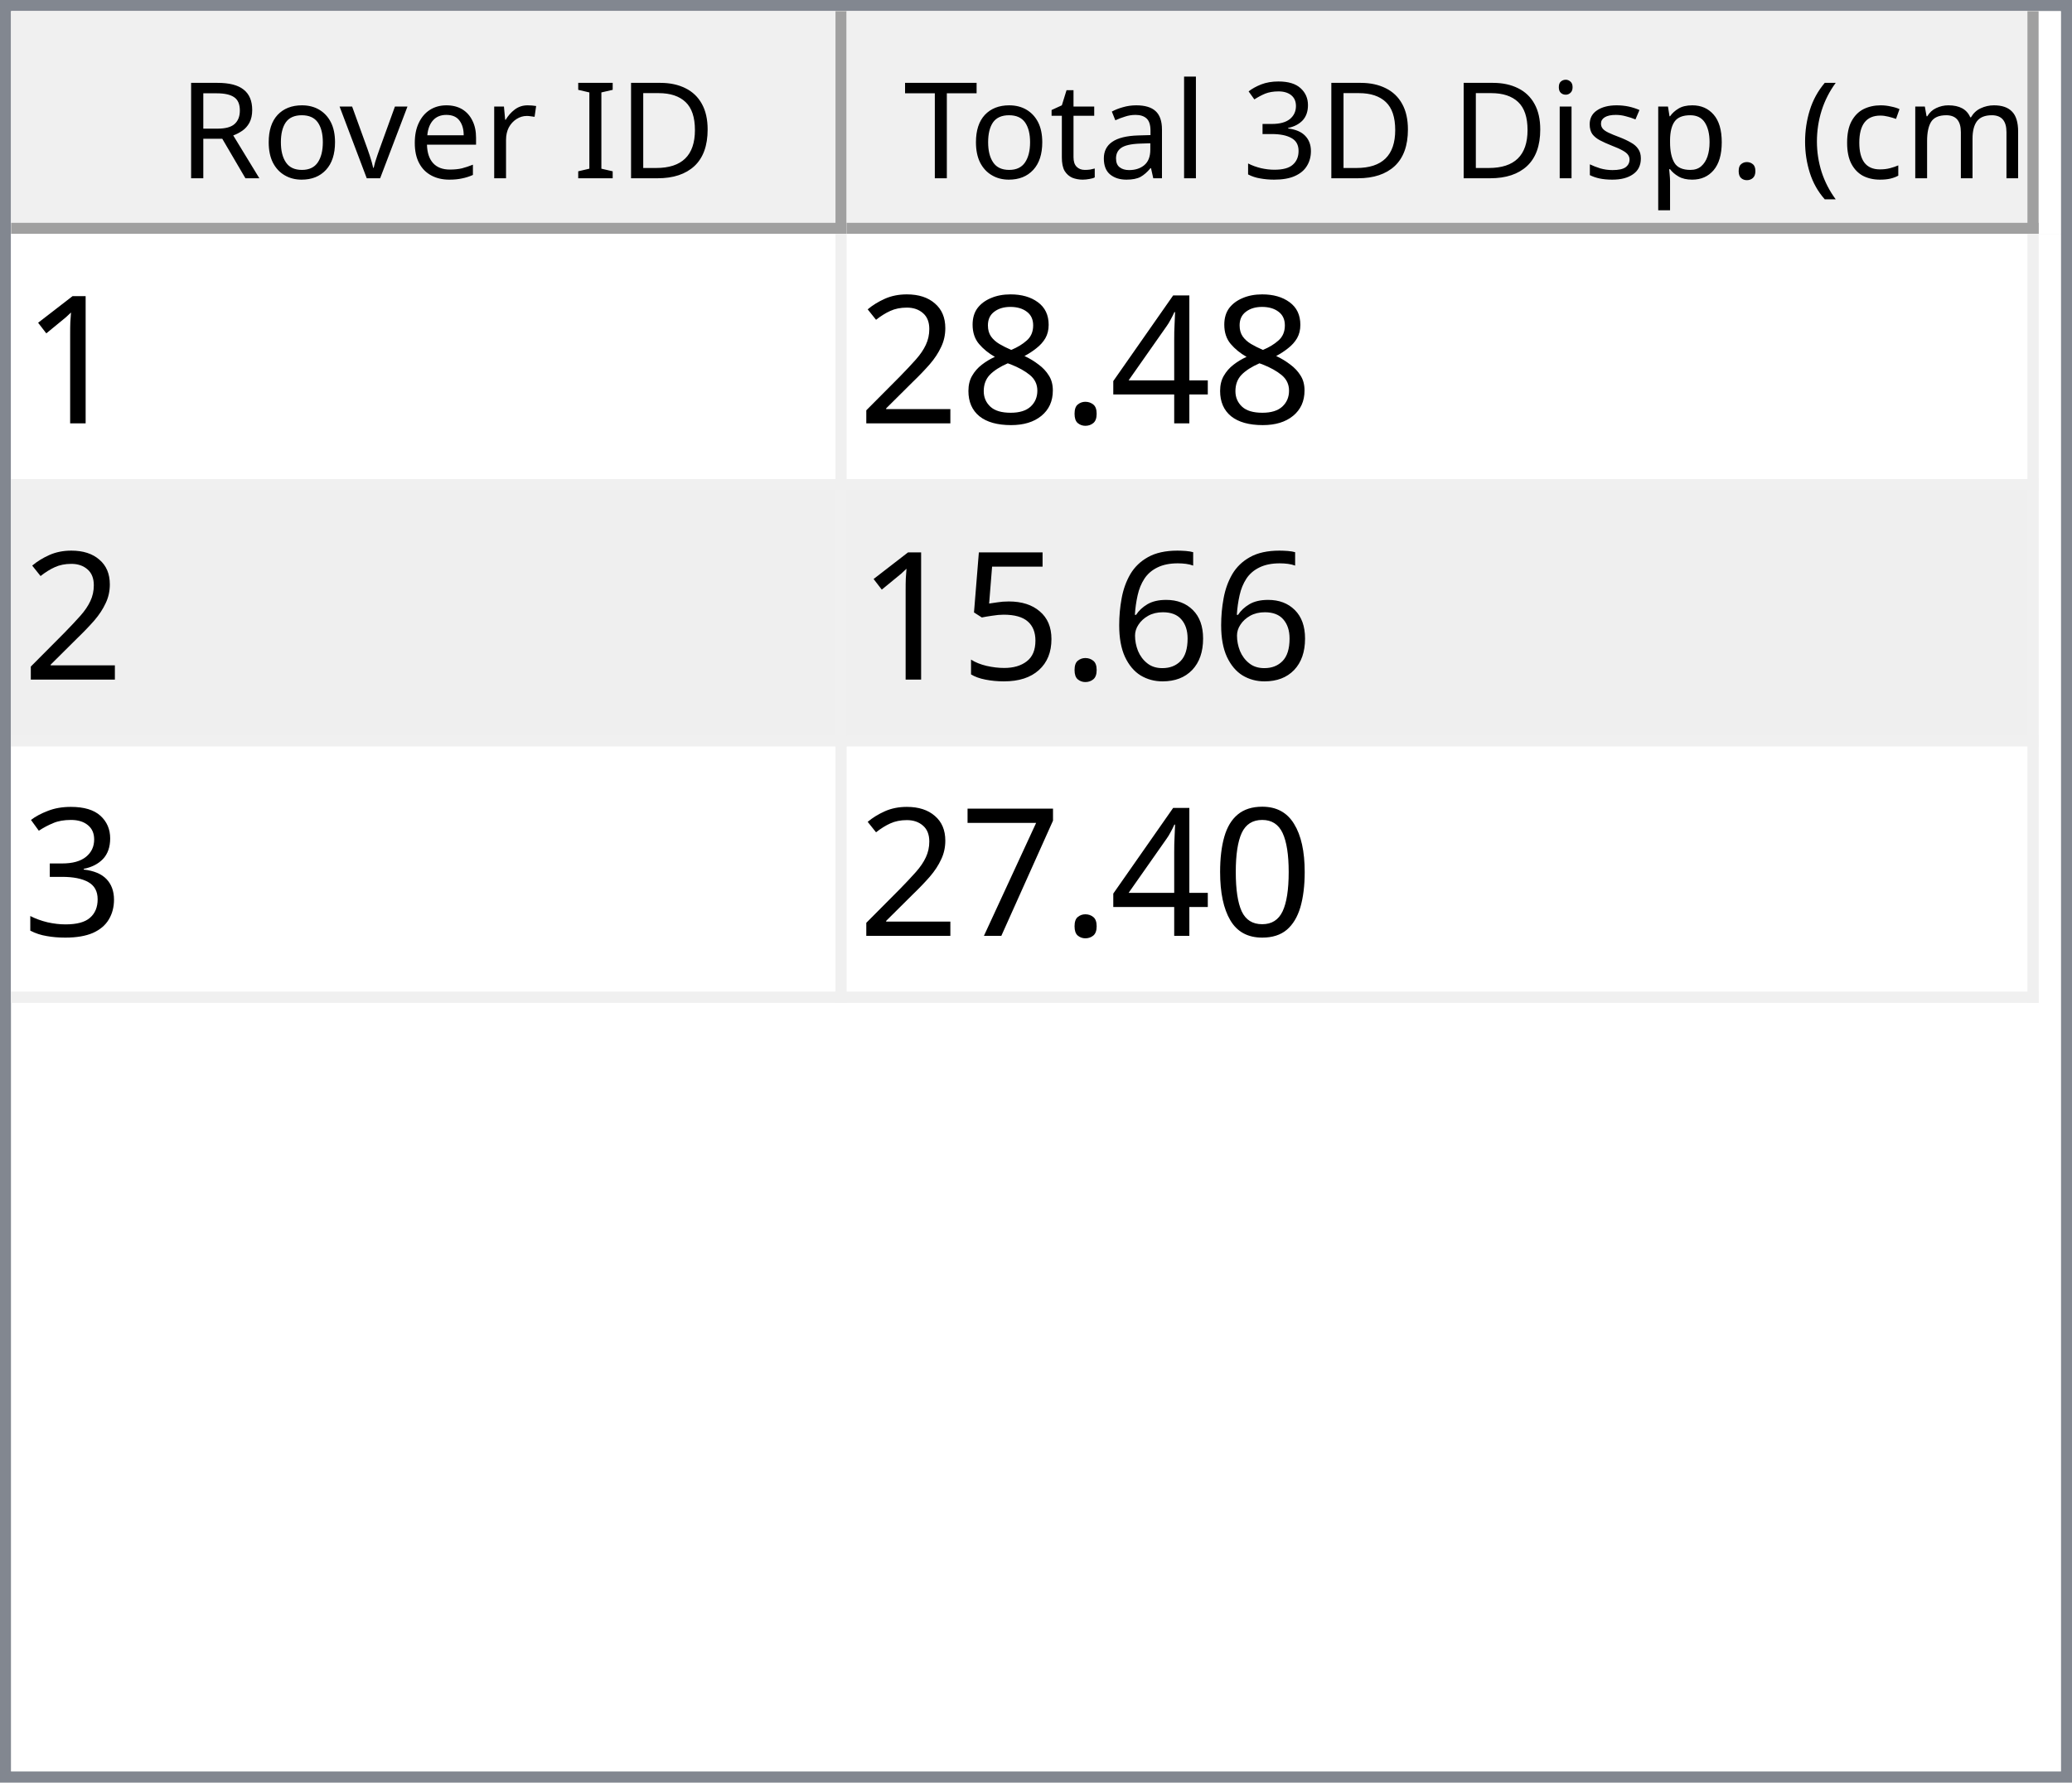
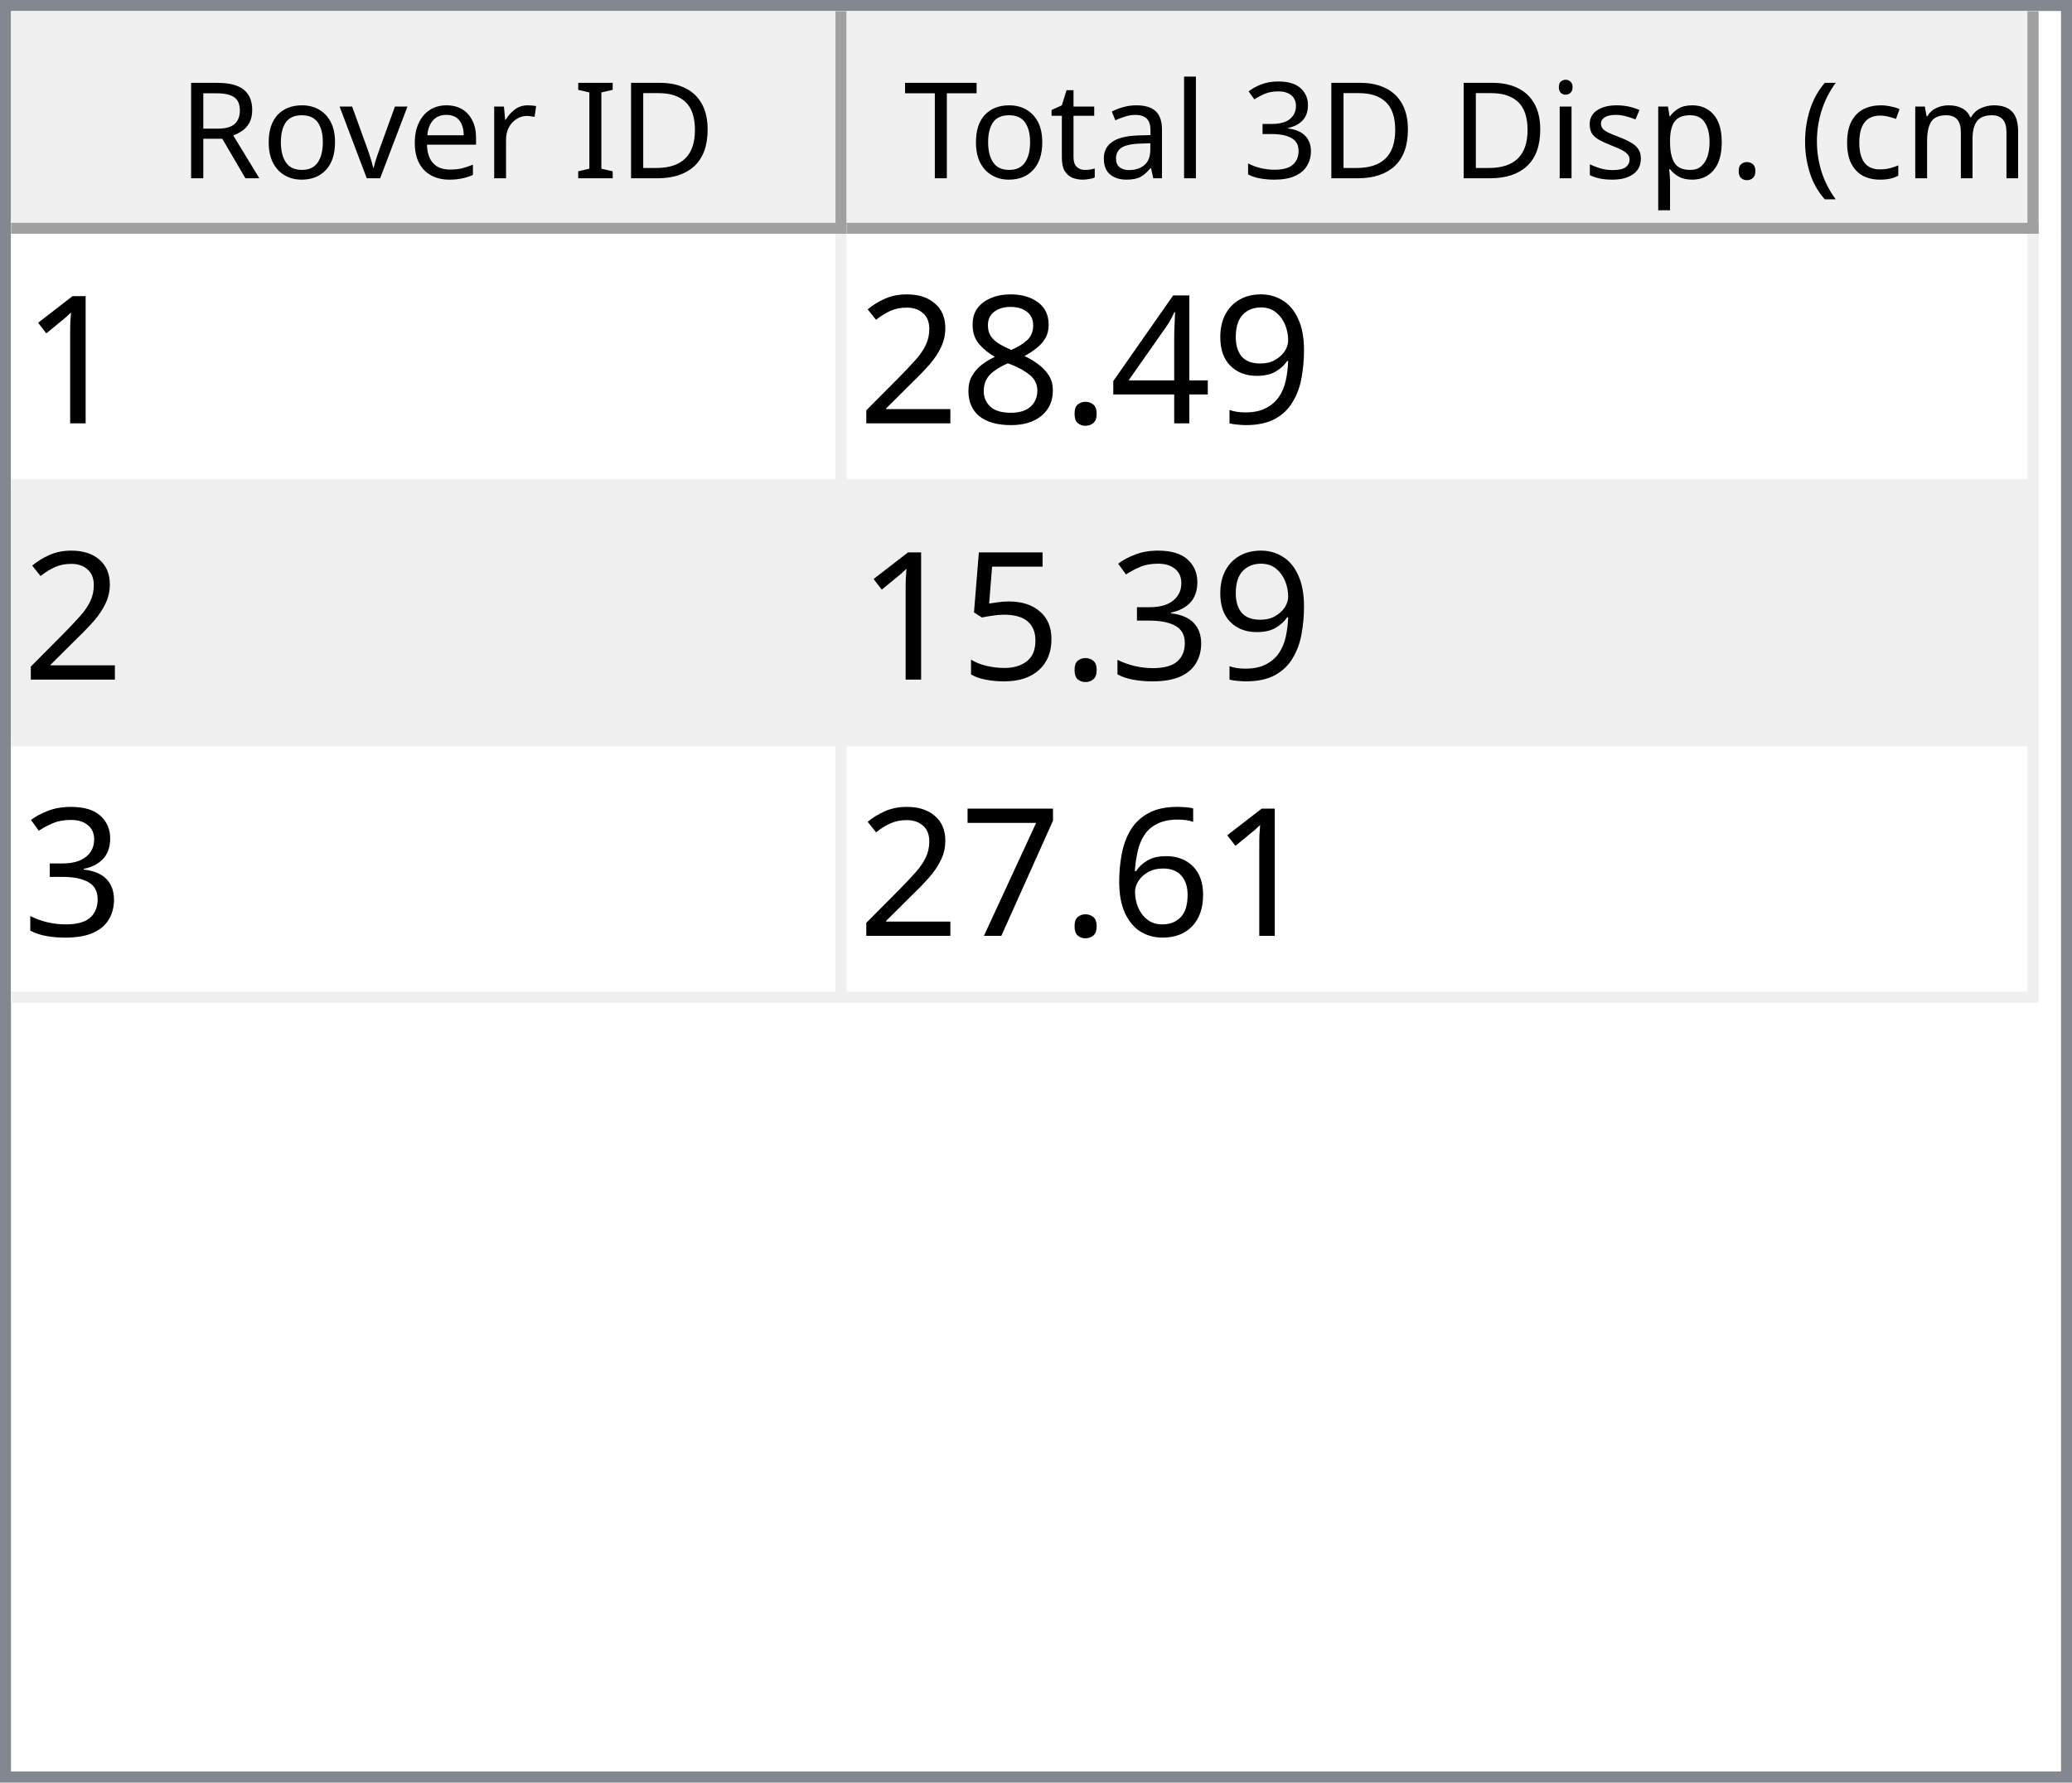
<svg xmlns="http://www.w3.org/2000/svg" style="fill-opacity:1; color-rendering:auto; color-interpolation:auto; text-rendering:auto; stroke:black; stroke-linecap:square; stroke-miterlimit:10; shape-rendering:auto; stroke-opacity:1; fill:black; stroke-dasharray:none; font-weight:normal; stroke-width:1; font-family:'Dialog'; font-style:normal; stroke-linejoin:miter; font-size:12px; stroke-dashoffset:0; image-rendering:auto;" width="186" height="160">
  <defs id="genericDefs" />
  <g>
    <defs id="defs1">
      <clipPath clipPathUnits="userSpaceOnUse" id="clipPath1">
        <path d="M0 0 L186 0 L186 160 L0 160 L0 0 Z" />
      </clipPath>
      <clipPath clipPathUnits="userSpaceOnUse" id="clipPath2">
        <path d="M0 0 L0 160 L186 160 L186 0 Z" />
      </clipPath>
      <clipPath clipPathUnits="userSpaceOnUse" id="clipPath3">
        <path d="M0 0 L0 20 L184 20 L184 0 Z" />
      </clipPath>
      <clipPath clipPathUnits="userSpaceOnUse" id="clipPath4">
        <path d="M0 0 L0 20 L75 20 L75 0 Z" />
      </clipPath>
      <clipPath clipPathUnits="userSpaceOnUse" id="clipPath5">
        <path d="M1 1 L1 19 L74 19 L74 1 Z" />
      </clipPath>
      <clipPath clipPathUnits="userSpaceOnUse" id="clipPath6">
        <path d="M0 0 L0 18 L73 18 L73 0 Z" />
      </clipPath>
      <clipPath clipPathUnits="userSpaceOnUse" id="clipPath7">
        <path d="M-0.5 -0.5 L-0.5 19.5 L74.5 19.5 L74.5 -0.5 Z" />
      </clipPath>
      <clipPath clipPathUnits="userSpaceOnUse" id="clipPath8">
        <path d="M0 0 L0 20 L107 20 L107 0 Z" />
      </clipPath>
      <clipPath clipPathUnits="userSpaceOnUse" id="clipPath9">
        <path d="M1 1 L1 19 L106 19 L106 1 Z" />
      </clipPath>
      <clipPath clipPathUnits="userSpaceOnUse" id="clipPath10">
        <path d="M0 0 L0 18 L105 18 L105 0 Z" />
      </clipPath>
      <clipPath clipPathUnits="userSpaceOnUse" id="clipPath11">
        <path d="M-0.5 -0.5 L-0.5 19.5 L106.5 19.5 L106.5 -0.5 Z" />
      </clipPath>
      <clipPath clipPathUnits="userSpaceOnUse" id="clipPath12">
        <path d="M0 0 L0 138 L184 138 L184 0 Z" />
      </clipPath>
      <clipPath clipPathUnits="userSpaceOnUse" id="clipPath13">
        <path d="M0 0 L0 69 L182 69 L182 0 Z" />
      </clipPath>
      <clipPath clipPathUnits="userSpaceOnUse" id="clipPath14">
        <path d="M-0.5 -0.5 L-0.5 68.5 L181.5 68.5 L181.5 -0.5 Z" />
      </clipPath>
      <clipPath clipPathUnits="userSpaceOnUse" id="clipPath15">
        <path d="M0 0 L0 22 L74 22 L74 0 Z" />
      </clipPath>
      <clipPath clipPathUnits="userSpaceOnUse" id="clipPath16">
        <path d="M0 0 L0 22 L106 22 L106 0 Z" />
      </clipPath>
      <font horiz-adv-x="64.551" id="font1">
        <font-face ascent="107.91" descent="25.098" units-per-em="100" style="font-style:normal; font-family:Segoe UI; font-weight:normal;" />
        <missing-glyph horiz-adv-x="64.551" d="M8.109 0 L8.109 68.266 L56.453 68.266 L56.453 0 L8.109 0 ZM15.328 7.234 L49.219 7.234 L49.219 61.031 L15.328 61.031 L15.328 7.234 Z" />
        <glyph unicode="D" horiz-adv-x="70.117" d="M9.188 0 L9.188 70.016 L28.516 70.016 Q65.531 70.016 65.531 35.891 Q65.531 19.672 55.25 9.836 Q44.969 0 27.734 0 L9.188 0 ZM17.391 62.594 L17.391 7.422 L27.828 7.422 Q41.609 7.422 49.273 14.797 Q56.938 22.172 56.938 35.688 Q56.938 62.594 28.328 62.594 L17.391 62.594 Z" />
        <glyph unicode="I" horiz-adv-x="26.611" d="M17.391 0 L9.188 0 L9.188 70.016 L17.391 70.016 L17.391 0 Z" />
        <glyph unicode=" " horiz-adv-x="27.393" d="" />
        <glyph unicode="r" horiz-adv-x="34.766" d="M34.188 41.891 Q32.078 43.5 28.125 43.5 Q23 43.5 19.555 38.672 Q16.109 33.844 16.109 25.484 L16.109 0 L8.109 0 L8.109 50 L16.109 50 L16.109 39.703 L16.312 39.703 Q18.016 44.969 21.531 47.922 Q25.047 50.875 29.391 50.875 Q32.516 50.875 34.188 50.203 L34.188 41.891 Z" />
        <glyph unicode="e" horiz-adv-x="52.295" d="M48.297 23 L12.984 23 Q13.188 14.656 17.484 10.109 Q21.781 5.562 29.297 5.562 Q37.75 5.562 44.828 11.141 L44.828 3.609 Q38.234 -1.172 27.391 -1.172 Q16.797 -1.172 10.742 5.641 Q4.688 12.453 4.688 24.812 Q4.688 36.469 11.305 43.82 Q17.922 51.172 27.734 51.172 Q37.547 51.172 42.922 44.828 Q48.297 38.484 48.297 27.203 L48.297 23 ZM40.094 29.781 Q40.047 36.719 36.75 40.578 Q33.453 44.438 27.594 44.438 Q21.922 44.438 17.969 40.383 Q14.016 36.328 13.094 29.781 L40.094 29.781 Z" />
        <glyph unicode="v" horiz-adv-x="47.9" d="M47.406 50 L27.484 0 L19.625 0 L0.688 50 L9.469 50 L22.172 13.672 Q23.578 9.672 23.922 6.688 L24.125 6.688 Q24.609 10.453 25.688 13.484 L38.969 50 L47.406 50 Z" />
        <glyph unicode="o" horiz-adv-x="58.594" d="M29 -1.172 Q17.922 -1.172 11.305 5.836 Q4.688 12.844 4.688 24.422 Q4.688 37.016 11.57 44.094 Q18.453 51.172 30.172 51.172 Q41.359 51.172 47.633 44.289 Q53.906 37.406 53.906 25.203 Q53.906 13.234 47.141 6.031 Q40.375 -1.172 29 -1.172 ZM29.594 44.438 Q21.875 44.438 17.383 39.188 Q12.891 33.938 12.891 24.703 Q12.891 15.828 17.43 10.695 Q21.969 5.562 29.594 5.562 Q37.359 5.562 41.531 10.594 Q45.703 15.625 45.703 24.906 Q45.703 34.281 41.531 39.359 Q37.359 44.438 29.594 44.438 Z" />
        <glyph unicode="R" horiz-adv-x="59.814" d="M59.375 0 L49.609 0 L37.891 19.625 Q36.281 22.359 34.766 24.289 Q33.25 26.219 31.664 27.438 Q30.078 28.656 28.25 29.219 Q26.422 29.781 24.125 29.781 L17.391 29.781 L17.391 0 L9.188 0 L9.188 70.016 L30.078 70.016 Q34.672 70.016 38.555 68.867 Q42.438 67.719 45.289 65.375 Q48.141 63.031 49.758 59.547 Q51.375 56.062 51.375 51.375 Q51.375 47.703 50.273 44.656 Q49.172 41.609 47.148 39.211 Q45.125 36.812 42.266 35.133 Q39.406 33.453 35.844 32.516 L35.844 32.328 Q37.594 31.547 38.891 30.547 Q40.188 29.547 41.359 28.18 Q42.531 26.812 43.68 25.078 Q44.828 23.344 46.234 21.047 L59.375 0 ZM17.391 62.594 L17.391 37.203 L28.516 37.203 Q31.594 37.203 34.203 38.133 Q36.812 39.062 38.719 40.797 Q40.625 42.531 41.703 45.047 Q42.781 47.562 42.781 50.688 Q42.781 56.297 39.141 59.445 Q35.5 62.594 28.609 62.594 L17.391 62.594 Z" />
        <glyph unicode=")" horiz-adv-x="30.176" d="M8.297 -15.922 L1.172 -15.922 Q16.406 2.344 16.406 26.812 Q16.406 51.469 1.078 70.016 L8.297 70.016 Q23.531 52.156 23.531 26.703 Q23.531 1.375 8.297 -15.922 Z" />
        <glyph unicode="m" horiz-adv-x="86.133" d="M79.109 0 L71.094 0 L71.094 28.719 Q71.094 37.016 68.531 40.727 Q65.969 44.438 59.906 44.438 Q54.781 44.438 51.195 39.75 Q47.609 35.062 47.609 28.516 L47.609 0 L39.594 0 L39.594 29.688 Q39.594 44.438 28.219 44.438 Q22.953 44.438 19.531 40.016 Q16.109 35.594 16.109 28.516 L16.109 0 L8.109 0 L8.109 50 L16.109 50 L16.109 42.094 L16.312 42.094 Q21.625 51.172 31.844 51.172 Q36.969 51.172 40.773 48.312 Q44.578 45.453 46 40.828 Q51.562 51.172 62.594 51.172 Q79.109 51.172 79.109 30.812 L79.109 0 Z" />
        <glyph unicode="c" horiz-adv-x="46.191" d="M42.188 2.297 Q36.422 -1.172 28.516 -1.172 Q17.828 -1.172 11.258 5.789 Q4.688 12.75 4.688 23.828 Q4.688 36.188 11.766 43.68 Q18.844 51.172 30.672 51.172 Q37.25 51.172 42.281 48.734 L42.281 40.531 Q36.719 44.438 30.375 44.438 Q22.703 44.438 17.797 38.945 Q12.891 33.453 12.891 24.516 Q12.891 15.719 17.508 10.641 Q22.125 5.562 29.891 5.562 Q36.422 5.562 42.188 9.906 L42.188 2.297 Z" />
        <glyph unicode="(" horiz-adv-x="30.176" d="M29.109 -15.922 L21.969 -15.922 Q6.844 1.375 6.844 26.703 Q6.844 52.156 21.969 70.016 L29.203 70.016 Q13.875 51.469 13.875 26.812 Q13.875 2.344 29.109 -15.922 Z" />
        <glyph unicode="." horiz-adv-x="21.68" d="M10.891 -1.078 Q8.641 -1.078 7.055 0.539 Q5.469 2.156 5.469 4.391 Q5.469 6.641 7.055 8.273 Q8.641 9.906 10.891 9.906 Q13.188 9.906 14.797 8.273 Q16.406 6.641 16.406 4.391 Q16.406 2.156 14.797 0.539 Q13.188 -1.078 10.891 -1.078 Z" />
        <glyph unicode="p" horiz-adv-x="58.789" d="M16.312 7.234 L16.109 7.234 L16.109 -23 L8.109 -23 L8.109 50 L16.109 50 L16.109 41.219 L16.312 41.219 Q22.219 51.172 33.594 51.172 Q43.266 51.172 48.688 44.461 Q54.109 37.75 54.109 26.469 Q54.109 13.922 48 6.375 Q41.891 -1.172 31.297 -1.172 Q21.578 -1.172 16.312 7.234 ZM16.109 27.391 L16.109 20.406 Q16.109 14.203 20.141 9.883 Q24.172 5.562 30.375 5.562 Q37.641 5.562 41.773 11.133 Q45.906 16.703 45.906 26.609 Q45.906 34.969 42.047 39.703 Q38.188 44.438 31.594 44.438 Q24.609 44.438 20.359 39.578 Q16.109 34.719 16.109 27.391 Z" />
        <glyph unicode="s" horiz-adv-x="42.432" d="M5.078 1.812 L5.078 10.406 Q11.625 5.562 19.484 5.562 Q30.031 5.562 30.031 12.594 Q30.031 14.594 29.125 15.992 Q28.219 17.391 26.68 18.461 Q25.141 19.531 23.07 20.383 Q21 21.234 18.609 22.172 Q15.281 23.484 12.766 24.828 Q10.25 26.172 8.57 27.859 Q6.891 29.547 6.031 31.695 Q5.172 33.844 5.172 36.719 Q5.172 40.234 6.789 42.945 Q8.406 45.656 11.086 47.484 Q13.766 49.312 17.211 50.242 Q20.656 51.172 24.312 51.172 Q30.812 51.172 35.938 48.922 L35.938 40.828 Q30.422 44.438 23.25 44.438 Q21 44.438 19.195 43.922 Q17.391 43.406 16.094 42.477 Q14.797 41.547 14.086 40.258 Q13.375 38.969 13.375 37.406 Q13.375 35.453 14.086 34.133 Q14.797 32.812 16.164 31.789 Q17.531 30.766 19.484 29.938 Q21.438 29.109 23.922 28.125 Q27.25 26.859 29.883 25.516 Q32.516 24.172 34.375 22.484 Q36.234 20.797 37.234 18.602 Q38.234 16.406 38.234 13.375 Q38.234 9.672 36.602 6.938 Q34.969 4.203 32.234 2.398 Q29.5 0.594 25.93 -0.289 Q22.359 -1.172 18.453 -1.172 Q10.75 -1.172 5.078 1.812 Z" />
        <glyph unicode="i" horiz-adv-x="24.219" d="M12.203 62.703 Q10.062 62.703 8.547 64.164 Q7.031 65.625 7.031 67.875 Q7.031 70.125 8.547 71.609 Q10.062 73.094 12.203 73.094 Q14.406 73.094 15.945 71.609 Q17.484 70.125 17.484 67.875 Q17.484 65.719 15.945 64.211 Q14.406 62.703 12.203 62.703 ZM16.109 0 L8.109 0 L8.109 50 L16.109 50 L16.109 0 Z" />
        <glyph unicode="3" horiz-adv-x="53.906" d="M46.531 19.828 Q46.531 15.094 44.75 11.211 Q42.969 7.328 39.719 4.57 Q36.469 1.812 31.93 0.297 Q27.391 -1.219 21.922 -1.219 Q11.922 -1.219 6 2.594 L6 11.188 Q13.094 5.609 22.219 5.609 Q25.875 5.609 28.828 6.539 Q31.781 7.469 33.906 9.227 Q36.031 10.984 37.18 13.477 Q38.328 15.969 38.328 19.094 Q38.328 32.812 18.797 32.812 L12.984 32.812 L12.984 39.594 L18.5 39.594 Q35.797 39.594 35.797 52.484 Q35.797 64.406 22.609 64.406 Q15.188 64.406 8.688 59.422 L8.688 67.188 Q15.375 71.188 24.609 71.188 Q29 71.188 32.57 69.969 Q36.141 68.75 38.68 66.555 Q41.219 64.359 42.609 61.281 Q44 58.203 44 54.5 Q44 40.672 30.031 36.719 L30.031 36.531 Q33.594 36.141 36.625 34.797 Q39.656 33.453 41.852 31.305 Q44.047 29.156 45.289 26.25 Q46.531 23.344 46.531 19.828 Z" />
        <glyph unicode="l" horiz-adv-x="24.219" d="M16.109 0 L8.109 0 L8.109 74.031 L16.109 74.031 L16.109 0 Z" />
        <glyph unicode="a" horiz-adv-x="50.879" d="M43.891 0 L35.891 0 L35.891 7.812 L35.688 7.812 Q30.469 -1.172 20.312 -1.172 Q12.844 -1.172 8.617 2.781 Q4.391 6.734 4.391 13.281 Q4.391 27.297 20.906 29.594 L35.891 31.688 Q35.891 44.438 25.594 44.438 Q16.547 44.438 9.281 38.281 L9.281 46.484 Q16.656 51.172 26.266 51.172 Q43.891 51.172 43.891 32.516 L43.891 0 ZM35.891 25.297 L23.828 23.641 Q18.266 22.859 15.43 20.875 Q12.594 18.891 12.594 13.875 Q12.594 10.203 15.211 7.883 Q17.828 5.562 22.172 5.562 Q28.125 5.562 32.008 9.742 Q35.891 13.922 35.891 20.312 L35.891 25.297 Z" />
        <glyph unicode="t" horiz-adv-x="33.887" d="M31.297 0.484 Q28.469 -1.078 23.828 -1.078 Q10.688 -1.078 10.688 13.578 L10.688 43.172 L2.094 43.172 L2.094 50 L10.688 50 L10.688 62.203 L18.703 64.797 L18.703 50 L31.297 50 L31.297 43.172 L18.703 43.172 L18.703 14.984 Q18.703 9.969 20.414 7.82 Q22.125 5.672 26.078 5.672 Q29.109 5.672 31.297 7.328 L31.297 0.484 Z" />
        <glyph unicode="T" horiz-adv-x="52.393" d="M50.594 62.594 L30.375 62.594 L30.375 0 L22.172 0 L22.172 62.594 L2 62.594 L2 70.016 L50.594 70.016 L50.594 62.594 Z" />
      </font>
      <font horiz-adv-x="75.0" id="font2">
        <font-face ascent="100.537" descent="21.973" units-per-em="100" style="font-style:normal; font-family:sans-serif; font-weight:normal;" />
        <missing-glyph horiz-adv-x="75.0" d="M12.5 0 L12.5 62.5 L62.5 62.5 L62.5 0 L12.5 0 ZM14.062 1.562 L60.938 1.562 L60.938 60.938 L14.062 60.938 L14.062 1.562 Z" />
        <glyph unicode="1" horiz-adv-x="55.615" d="M37.25 0 L28.469 0 L28.469 56 Q25.297 52.984 20.141 49.953 Q14.984 46.922 10.891 45.406 L10.891 53.906 Q18.266 57.375 23.781 62.305 Q29.297 67.234 31.594 71.875 L37.25 71.875 L37.25 0 Z" />
+         <glyph unicode="9" horiz-adv-x="55.615" d="M5.469 16.547 L13.922 17.328 Q14.984 11.375 18.016 8.688 Q21.047 6 25.781 6 Q29.828 6 32.883 7.859 Q35.938 9.719 37.891 12.82 Q39.844 15.922 41.164 21.195 Q42.484 26.469 42.484 31.938 Q42.484 32.516 42.438 33.688 Q39.797 29.5 35.234 26.883 Q30.672 24.266 25.344 24.266 Q16.453 24.266 10.305 30.711 Q4.156 37.156 4.156 47.703 Q4.156 58.594 10.578 65.234 Q17 71.875 26.656 71.875 Q33.641 71.875 39.43 68.117 Q45.219 64.359 48.219 57.398 Q51.219 50.438 51.219 37.25 Q51.219 23.531 48.242 15.406 Q45.266 7.281 39.383 3.031 Q33.5 -1.219 25.594 -1.219 Q17.188 -1.219 11.867 3.445 Q6.547 8.109 5.469 16.547 ZM41.453 48.141 Q41.453 55.719 37.43 60.156 Q33.406 64.594 27.734 64.594 Q21.875 64.594 17.531 59.812 Q13.188 55.031 13.188 47.406 Q13.188 40.578 17.312 36.305 Q21.438 32.031 27.484 32.031 Q33.594 32.031 37.523 36.305 Q41.453 40.578 41.453 48.141 Z" />
        <glyph unicode="4" horiz-adv-x="55.615" d="M32.328 0 L32.328 17.141 L1.266 17.141 L1.266 25.203 L33.938 71.578 L41.109 71.578 L41.109 25.203 L50.781 25.203 L50.781 17.141 L41.109 17.141 L41.109 0 L32.328 0 ZM32.328 25.203 L32.328 57.469 L9.906 25.203 L32.328 25.203 Z" />
        <glyph unicode="." horiz-adv-x="27.783" d="M9.078 0 L9.078 10.016 L19.094 10.016 L19.094 0 L9.078 0 Z" />
        <glyph unicode="8" horiz-adv-x="55.615" d="M17.672 38.812 Q12.203 40.828 9.57 44.539 Q6.938 48.25 6.938 53.422 Q6.938 61.234 12.555 66.555 Q18.172 71.875 27.484 71.875 Q36.859 71.875 42.578 66.43 Q48.297 60.984 48.297 53.172 Q48.297 48.188 45.68 44.508 Q43.062 40.828 37.75 38.812 Q44.344 36.672 47.781 31.883 Q51.219 27.094 51.219 20.453 Q51.219 11.281 44.727 5.031 Q38.234 -1.219 27.641 -1.219 Q17.047 -1.219 10.547 5.055 Q4.047 11.328 4.047 20.703 Q4.047 27.688 7.594 32.398 Q11.141 37.109 17.672 38.812 ZM15.922 53.719 Q15.922 48.641 19.195 45.414 Q22.469 42.188 27.688 42.188 Q32.766 42.188 36.016 45.383 Q39.266 48.578 39.266 53.219 Q39.266 58.062 35.914 61.359 Q32.562 64.656 27.594 64.656 Q22.562 64.656 19.242 61.43 Q15.922 58.203 15.922 53.719 ZM13.094 20.656 Q13.094 16.891 14.875 13.375 Q16.656 9.859 20.172 7.93 Q23.688 6 27.734 6 Q34.031 6 38.133 10.055 Q42.234 14.109 42.234 20.359 Q42.234 26.703 38.016 30.859 Q33.797 35.016 27.438 35.016 Q21.234 35.016 17.164 30.914 Q13.094 26.812 13.094 20.656 Z" />
        <glyph unicode="2" horiz-adv-x="55.615" d="M50.344 8.453 L50.344 0 L3.031 0 Q2.938 3.172 4.047 6.109 Q5.859 10.938 9.836 15.625 Q13.812 20.312 21.344 26.469 Q33.016 36.031 37.117 41.625 Q41.219 47.219 41.219 52.203 Q41.219 57.422 37.477 61.008 Q33.734 64.594 27.734 64.594 Q21.391 64.594 17.578 60.789 Q13.766 56.984 13.719 50.25 L4.688 51.172 Q5.609 61.281 11.664 66.578 Q17.719 71.875 27.938 71.875 Q38.234 71.875 44.242 66.164 Q50.25 60.453 50.25 52 Q50.25 47.703 48.492 43.555 Q46.734 39.406 42.656 34.812 Q38.578 30.219 29.109 22.219 Q21.188 15.578 18.945 13.211 Q16.703 10.844 15.234 8.453 L50.344 8.453 Z" />
+         <glyph unicode="3" horiz-adv-x="55.615" d="M4.203 18.891 L12.984 20.062 Q14.5 12.594 18.141 9.297 Q21.781 6 27 6 Q33.203 6 37.477 10.297 Q41.75 14.594 41.75 20.953 Q41.75 27 37.797 30.93 Q33.844 34.859 27.734 34.859 Q25.25 34.859 21.531 33.891 L22.516 41.609 Q23.391 41.5 23.922 41.5 Q29.547 41.5 34.039 44.43 Q38.531 47.359 38.531 53.469 Q38.531 58.297 35.258 61.477 Q31.984 64.656 26.812 64.656 Q21.688 64.656 18.266 61.43 Q14.844 58.203 13.875 51.766 L5.078 53.328 Q6.688 62.156 12.398 67.016 Q18.109 71.875 26.609 71.875 Q32.469 71.875 37.398 69.359 Q42.328 66.844 44.945 62.5 Q47.562 58.156 47.562 53.266 Q47.562 48.641 45.07 44.828 Q42.578 41.016 37.703 38.766 Q44.047 37.312 47.562 32.695 Q51.078 28.078 51.078 21.141 Q51.078 11.766 44.242 5.25 Q37.406 -1.266 26.953 -1.266 Q17.531 -1.266 11.305 4.352 Q5.078 9.969 4.203 18.891 Z" />
+         <glyph unicode="5" horiz-adv-x="55.615" d="M4.156 18.75 L13.375 19.531 Q14.406 12.797 18.141 9.398 Q21.875 6 27.156 6 Q33.5 6 37.891 10.789 Q42.281 15.578 42.281 23.484 Q42.281 31 38.062 35.352 Q33.844 39.703 27 39.703 Q22.75 39.703 19.336 37.773 Q15.922 35.844 13.969 32.766 L5.719 33.844 L12.641 70.609 L48.25 70.609 L48.25 62.203 L19.672 62.203 L15.828 42.969 Q22.266 47.469 29.344 47.469 Q38.719 47.469 45.164 40.969 Q51.609 34.469 51.609 24.266 Q51.609 14.547 45.953 7.469 Q39.062 -1.219 27.156 -1.219 Q17.391 -1.219 11.211 4.25 Q5.031 9.719 4.156 18.75 Z" />
        <glyph unicode="6" horiz-adv-x="55.615" d="M49.75 54.047 L41.016 53.375 Q39.844 58.547 37.703 60.891 Q34.125 64.656 28.906 64.656 Q24.703 64.656 21.531 62.312 Q17.391 59.281 14.992 53.469 Q12.594 47.656 12.5 36.922 Q15.672 41.75 20.266 44.094 Q24.859 46.438 29.891 46.438 Q38.672 46.438 44.852 39.969 Q51.031 33.5 51.031 23.25 Q51.031 16.5 48.125 10.719 Q45.219 4.938 40.141 1.859 Q35.062 -1.219 28.609 -1.219 Q17.625 -1.219 10.695 6.859 Q3.766 14.938 3.766 33.5 Q3.766 54.25 11.422 63.672 Q18.109 71.875 29.438 71.875 Q37.891 71.875 43.289 67.141 Q48.688 62.406 49.75 54.047 ZM13.875 23.188 Q13.875 18.656 15.797 14.508 Q17.719 10.359 21.188 8.18 Q24.656 6 28.469 6 Q34.031 6 38.039 10.492 Q42.047 14.984 42.047 22.703 Q42.047 30.125 38.086 34.398 Q34.125 38.672 28.125 38.672 Q22.172 38.672 18.023 34.398 Q13.875 30.125 13.875 23.188 Z" />
-         <glyph unicode="5" horiz-adv-x="55.615" d="M4.156 18.75 L13.375 19.531 Q14.406 12.797 18.141 9.398 Q21.875 6 27.156 6 Q33.5 6 37.891 10.789 Q42.281 15.578 42.281 23.484 Q42.281 31 38.062 35.352 Q33.844 39.703 27 39.703 Q22.75 39.703 19.336 37.773 Q15.922 35.844 13.969 32.766 L5.719 33.844 L12.641 70.609 L48.25 70.609 L48.25 62.203 L19.672 62.203 L15.828 42.969 Q22.266 47.469 29.344 47.469 Q38.719 47.469 45.164 40.969 Q51.609 34.469 51.609 24.266 Q51.609 14.547 45.953 7.469 Q39.062 -1.219 27.156 -1.219 Q17.391 -1.219 11.211 4.25 Q5.031 9.719 4.156 18.75 Z" />
-         <glyph unicode="3" horiz-adv-x="55.615" d="M4.203 18.891 L12.984 20.062 Q14.5 12.594 18.141 9.297 Q21.781 6 27 6 Q33.203 6 37.477 10.297 Q41.75 14.594 41.75 20.953 Q41.75 27 37.797 30.93 Q33.844 34.859 27.734 34.859 Q25.25 34.859 21.531 33.891 L22.516 41.609 Q23.391 41.5 23.922 41.5 Q29.547 41.5 34.039 44.43 Q38.531 47.359 38.531 53.469 Q38.531 58.297 35.258 61.477 Q31.984 64.656 26.812 64.656 Q21.688 64.656 18.266 61.43 Q14.844 58.203 13.875 51.766 L5.078 53.328 Q6.688 62.156 12.398 67.016 Q18.109 71.875 26.609 71.875 Q32.469 71.875 37.398 69.359 Q42.328 66.844 44.945 62.5 Q47.562 58.156 47.562 53.266 Q47.562 48.641 45.07 44.828 Q42.578 41.016 37.703 38.766 Q44.047 37.312 47.562 32.695 Q51.078 28.078 51.078 21.141 Q51.078 11.766 44.242 5.25 Q37.406 -1.266 26.953 -1.266 Q17.531 -1.266 11.305 4.352 Q5.078 9.969 4.203 18.891 Z" />
-         <glyph unicode="0" horiz-adv-x="55.615" d="M4.156 35.297 Q4.156 48 6.766 55.742 Q9.375 63.484 14.523 67.68 Q19.672 71.875 27.484 71.875 Q33.25 71.875 37.594 69.555 Q41.938 67.234 44.773 62.867 Q47.609 58.5 49.219 52.227 Q50.828 45.953 50.828 35.297 Q50.828 22.703 48.242 14.969 Q45.656 7.234 40.508 3.008 Q35.359 -1.219 27.484 -1.219 Q17.141 -1.219 11.234 6.203 Q4.156 15.141 4.156 35.297 ZM13.188 35.297 Q13.188 17.672 17.312 11.836 Q21.438 6 27.484 6 Q33.547 6 37.672 11.859 Q41.797 17.719 41.797 35.297 Q41.797 52.984 37.672 58.789 Q33.547 64.594 27.391 64.594 Q21.344 64.594 17.719 59.469 Q13.188 52.938 13.188 35.297 Z" />
        <glyph unicode="7" horiz-adv-x="55.615" d="M4.734 62.203 L4.734 70.656 L51.078 70.656 L51.078 63.812 Q44.234 56.547 37.523 44.484 Q30.812 32.422 27.156 19.672 Q24.516 10.688 23.781 0 L14.75 0 Q14.891 8.453 18.062 20.414 Q21.234 32.375 27.172 43.484 Q33.109 54.594 39.797 62.203 L4.734 62.203 Z" />
      </font>
    </defs>
    <g style="fill:white; stroke:white;">
      <rect x="0" y="0" width="186" style="clip-path:url(#clipPath1); stroke:none;" height="160" />
    </g>
    <g style="fill:white; text-rendering:optimizeSpeed; color-rendering:optimizeSpeed; image-rendering:optimizeSpeed; shape-rendering:crispEdges; stroke:white; color-interpolation:sRGB;">
      <rect x="0" width="186" height="160" y="0" style="stroke:none;" />
      <path style="stroke:none;" d="M0 160 L186 160 L186 0 L0 0 Z" />
    </g>
    <g style="fill:rgb(240,240,240); font-family:'Segoe UI'; stroke:rgb(240,240,240);">
      <rect x="0" y="0" width="186" style="clip-path:url(#clipPath2); stroke:none;" height="160" />
    </g>
    <g style="fill:rgb(130,135,144); font-family:'Segoe UI'; stroke:rgb(130,135,144);">
      <path d="M0 0 L186 0 L186 160 L0 160 L0 0 ZM1 1 L185 1 L185 159 L1 159 L1 1 Z" style="fill-rule:evenodd; clip-path:url(#clipPath2); stroke:none;" />
    </g>
    <g style="fill:white; font-family:'Segoe UI'; stroke:white;" transform="translate(1,1)">
      <rect x="0" y="0" width="184" style="clip-path:url(#clipPath3); stroke:none;" height="20" />
    </g>
    <g style="fill:rgb(240,240,240); font-family:'Segoe UI'; stroke:rgb(240,240,240);" transform="translate(1,1)">
      <rect x="0" y="0" width="75" style="clip-path:url(#clipPath4); stroke:none;" height="20" />
    </g>
    <g style="font-family:'Segoe UI';" transform="translate(2,2)">
      <text x="14" xml:space="preserve" y="14" style="clip-path:url(#clipPath6); stroke:none;">Rover ID</text>
    </g>
    <g style="fill:rgb(160,160,160); font-family:'Segoe UI'; stroke:rgb(160,160,160); stroke-linejoin:bevel;" transform="translate(1.5,1.5)">
      <line x1="74" x2="74" y1="0" style="fill:none; clip-path:url(#clipPath7);" y2="19" />
    </g>
    <g style="fill:rgb(160,160,160); font-family:'Segoe UI'; stroke:rgb(160,160,160); stroke-linejoin:bevel;" transform="matrix(1,0,0,1,1,1) translate(0.5,0.5)">
      <line x1="0" x2="74" y1="19" style="fill:none; clip-path:url(#clipPath7);" y2="19" />
    </g>
    <g style="fill:rgb(240,240,240); font-family:'Segoe UI'; stroke:rgb(240,240,240);" transform="translate(76,1)">
      <rect x="0" y="0" width="107" style="clip-path:url(#clipPath8); stroke:none;" height="20" />
    </g>
    <g style="font-family:'Segoe UI';" transform="translate(77,2)">
      <text x="1" xml:space="preserve" y="14" style="clip-path:url(#clipPath10); stroke:none;"> Total 3D Disp. (cm)</text>
    </g>
    <g style="fill:rgb(160,160,160); font-family:'Segoe UI'; stroke:rgb(160,160,160); stroke-linejoin:bevel;" transform="translate(76.5,1.5)">
      <line x1="106" x2="106" y1="0" style="fill:none; clip-path:url(#clipPath11);" y2="19" />
    </g>
    <g style="fill:rgb(160,160,160); font-family:'Segoe UI'; stroke:rgb(160,160,160); stroke-linejoin:bevel;" transform="matrix(1,0,0,1,76,1) translate(0.5,0.5)">
      <line x1="0" x2="106" y1="19" style="fill:none; clip-path:url(#clipPath11);" y2="19" />
    </g>
    <g style="fill:white; font-family:'Segoe UI'; stroke:white;" transform="translate(1,21)">
      <rect x="0" y="0" width="184" style="clip-path:url(#clipPath12); stroke:none;" height="138" />
    </g>
    <g style="fill:rgb(240,240,240); font-size:16px; font-family:sans-serif; stroke:rgb(240,240,240);" transform="translate(1,21)">
      <rect x="0" y="0" width="182" style="clip-path:url(#clipPath13); stroke:none;" height="69" />
      <line transform="translate(0.5,0.5)" x1="0" x2="181" y1="22" style="clip-path:url(#clipPath14); fill:none; stroke-linejoin:bevel;" y2="22" />
    </g>
    <g transform="matrix(1,0,0,1,1,21) translate(0.5,0.5)" style="fill:rgb(240,240,240); font-size:16px; font-family:sans-serif; stroke:rgb(240,240,240); stroke-linejoin:bevel;">
      <line x1="0" x2="181" y1="45" style="fill:none; clip-path:url(#clipPath14);" y2="45" />
    </g>
    <g transform="matrix(1,0,0,1,1,21) translate(0.5,0.5)" style="fill:rgb(240,240,240); font-size:16px; font-family:sans-serif; stroke:rgb(240,240,240); stroke-linejoin:bevel;">
      <line x1="0" x2="181" y1="68" style="fill:none; clip-path:url(#clipPath14);" y2="68" />
    </g>
    <g transform="matrix(1,0,0,1,1,21) translate(0.5,0.5)" style="fill:rgb(240,240,240); font-size:16px; font-family:sans-serif; stroke:rgb(240,240,240); stroke-linejoin:bevel;">
      <line x1="74" x2="74" y1="0" style="fill:none; clip-path:url(#clipPath14);" y2="68" />
    </g>
    <g transform="matrix(1,0,0,1,1,21) translate(0.5,0.5)" style="fill:rgb(240,240,240); font-size:16px; font-family:sans-serif; stroke:rgb(240,240,240); stroke-linejoin:bevel;">
      <line x1="181" x2="181" y1="0" style="fill:none; clip-path:url(#clipPath14);" y2="68" />
    </g>
    <g style="fill:white; font-size:16px; font-family:sans-serif; stroke:white;" transform="matrix(1,0,0,1,1,21)">
      <rect x="0" y="0" width="74" style="clip-path:url(#clipPath15); stroke:none;" height="22" />
      <text x="1" y="17" style="fill:black; clip-path:url(#clipPath15); stroke:none;" xml:space="preserve">1</text>
    </g>
    <g style="fill:white; font-size:16px; font-family:sans-serif; stroke:white;" transform="matrix(1,0,0,1,1,21) translate(75,0)">
      <rect x="0" y="0" width="106" style="clip-path:url(#clipPath16); stroke:none;" height="22" />
-       <text x="1" y="17" style="fill:black; clip-path:url(#clipPath16); stroke:none;" xml:space="preserve">28.48</text>
+       <text x="1" y="17" style="fill:black; clip-path:url(#clipPath16); stroke:none;" xml:space="preserve">28.49</text>
    </g>
    <g style="fill:rgb(239,239,239); font-size:16px; font-family:sans-serif; stroke:rgb(239,239,239);" transform="matrix(1,0,0,1,1,21) translate(0,23)">
      <rect x="0" y="0" width="74" style="clip-path:url(#clipPath15); stroke:none;" height="22" />
      <text x="1" y="17" style="fill:black; clip-path:url(#clipPath15); stroke:none;" xml:space="preserve">2</text>
    </g>
    <g style="fill:rgb(239,239,239); font-size:16px; font-family:sans-serif; stroke:rgb(239,239,239);" transform="matrix(1,0,0,1,1,21) translate(75,23)">
      <rect x="0" y="0" width="106" style="clip-path:url(#clipPath16); stroke:none;" height="22" />
-       <text x="1" y="17" style="fill:black; clip-path:url(#clipPath16); stroke:none;" xml:space="preserve">15.66</text>
+       <text x="1" y="17" style="fill:black; clip-path:url(#clipPath16); stroke:none;" xml:space="preserve">15.39</text>
    </g>
    <g style="fill:white; font-size:16px; font-family:sans-serif; stroke:white;" transform="matrix(1,0,0,1,1,21) translate(0,46)">
      <rect x="0" y="0" width="74" style="clip-path:url(#clipPath15); stroke:none;" height="22" />
      <text x="1" y="17" style="fill:black; clip-path:url(#clipPath15); stroke:none;" xml:space="preserve">3</text>
    </g>
    <g style="fill:white; font-size:16px; font-family:sans-serif; stroke:white;" transform="matrix(1,0,0,1,1,21) translate(75,46)">
      <rect x="0" y="0" width="106" style="clip-path:url(#clipPath16); stroke:none;" height="22" />
-       <text x="1" y="17" style="fill:black; clip-path:url(#clipPath16); stroke:none;" xml:space="preserve">27.40</text>
+       <text x="1" y="17" style="fill:black; clip-path:url(#clipPath16); stroke:none;" xml:space="preserve">27.61</text>
    </g>
  </g>
</svg>
